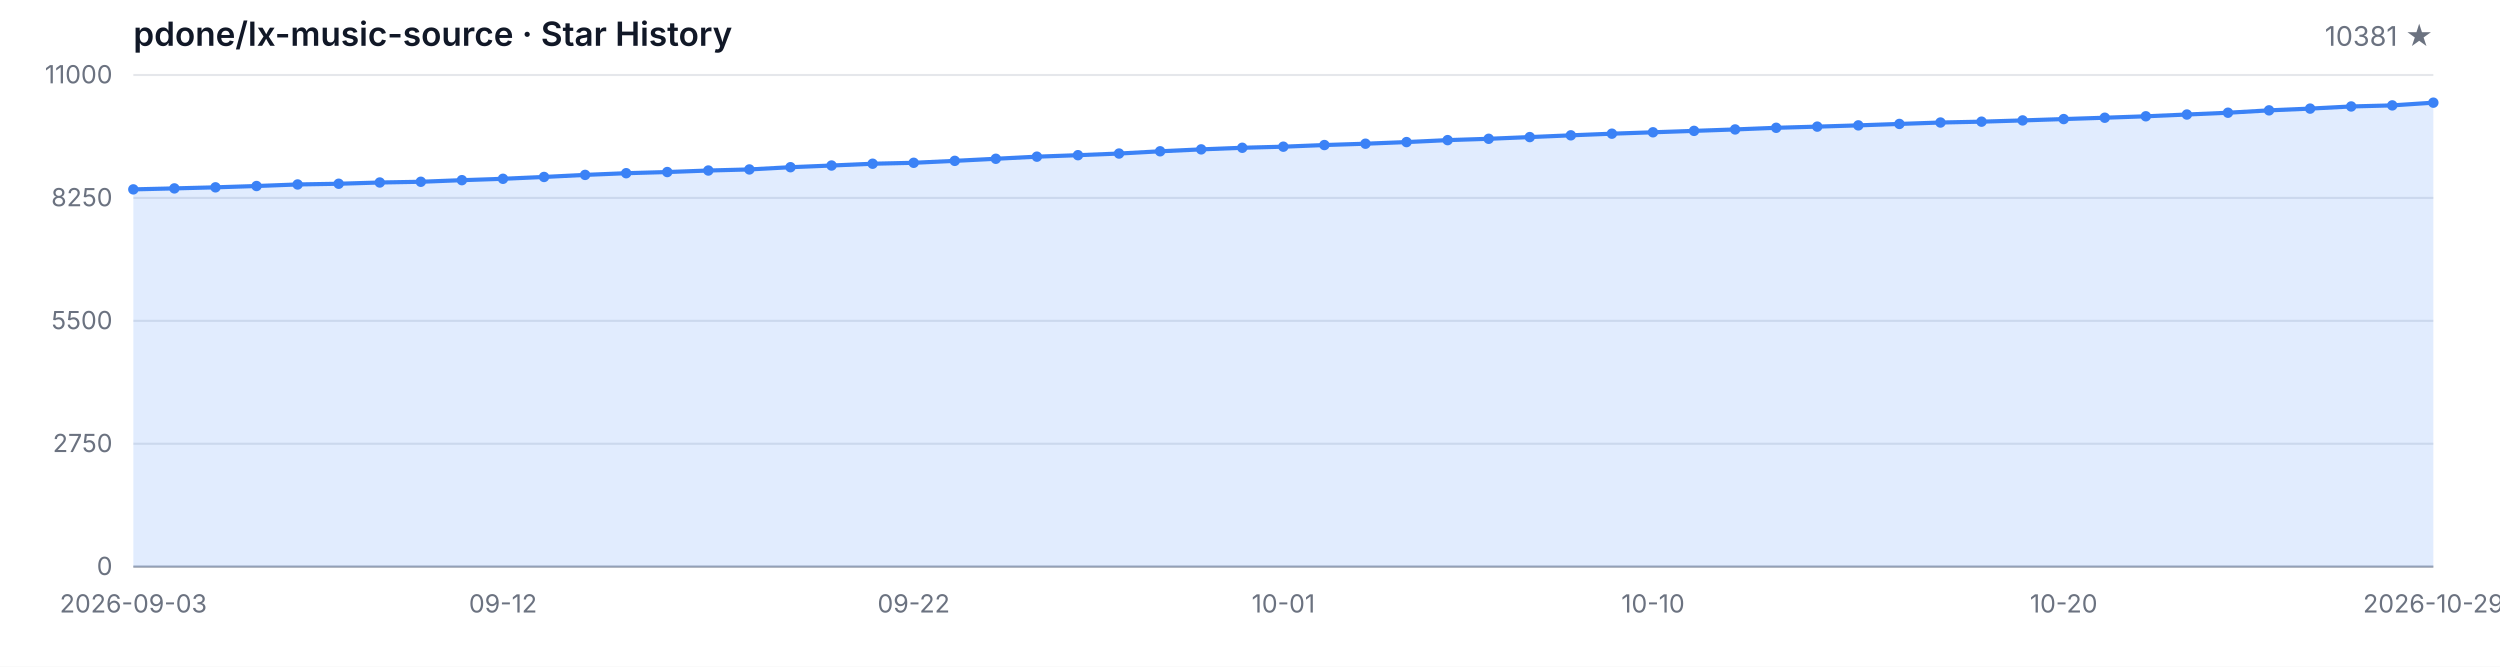
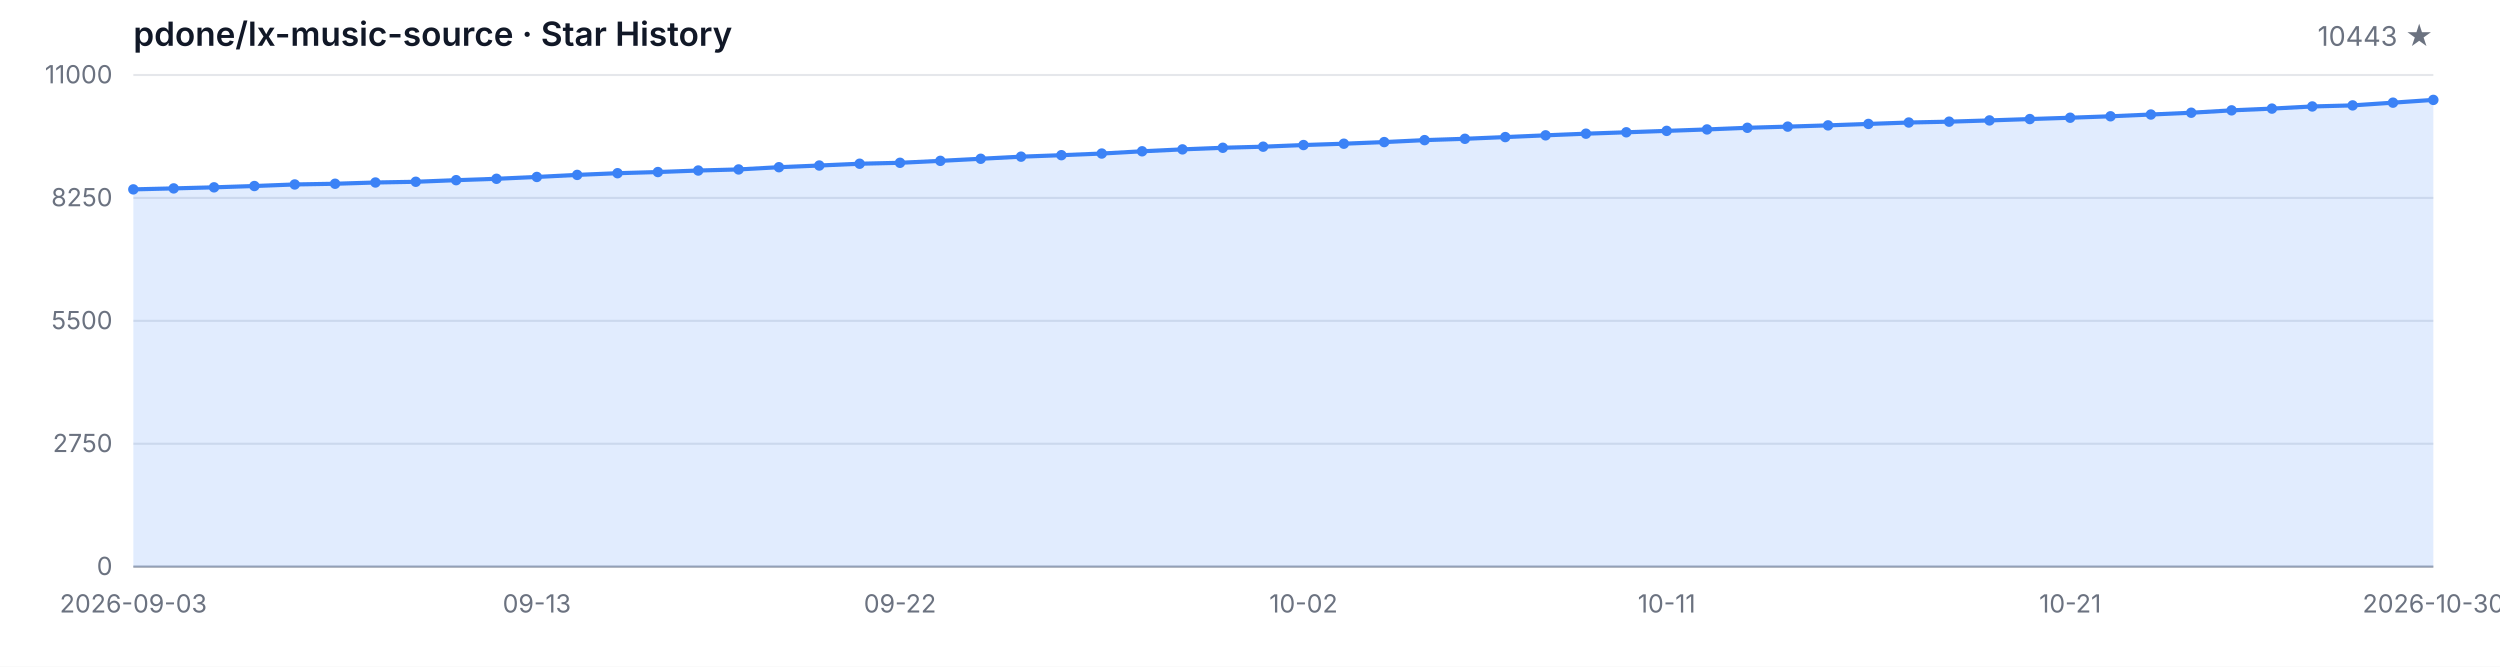
<svg xmlns="http://www.w3.org/2000/svg" width="1200" height="320" viewBox="0 0 1200 320" role="img" aria-label="Star History">
  <style>
  .bg { fill: #ffffff; }
  .grid { stroke: #e5e7eb; stroke-width: 1; }
  .axis { stroke: #9ca3af; stroke-width: 1; }
  .area { fill: rgba(59, 130, 246, 0.15); }
  .line { fill: none; stroke: #3b82f6; stroke-width: 2; stroke-linejoin: round; stroke-linecap: round; }
  .dot { fill: #3b82f6; }
  .tlabel { fill: #6b7280; font-family: -apple-system, BlinkMacSystemFont, 'Segoe UI', sans-serif; font-size: 12px; }
  .title { fill: #111827; font-family: -apple-system, BlinkMacSystemFont, 'Segoe UI', sans-serif; font-size: 16px; font-weight: 600; }
  .subtitle { fill: #6b7280; font-family: -apple-system, BlinkMacSystemFont, 'Segoe UI', sans-serif; font-size: 13px; }
  @media (prefers-color-scheme: dark) {
    .bg { fill: #0d1117; }
    .grid { stroke: #21262d; }
    .axis { stroke: #484f58; }
    .area { fill: rgba(58, 132, 255, 0.18); }
    .line { stroke: #58a6ff; }
    .dot { fill: #58a6ff; }
    .tlabel { fill: #8b949e; }
    .title { fill: #c9d1d9; }
    .subtitle { fill: #8b949e; }
  }
</style>
  <rect class="bg" width="1200" height="320" />
  <text class="title" x="64" y="22">pdone/lx-music-source · Star History</text>
-   <text class="subtitle" x="1168" y="22" text-anchor="end">10381 ★</text>
+   <text class="subtitle" x="1168" y="22" text-anchor="end">10443 ★</text>
  <line class="grid" x1="64" y1="272.00" x2="1168" y2="272.00" />
  <line class="grid" x1="64" y1="213.00" x2="1168" y2="213.00" />
  <line class="grid" x1="64" y1="154.00" x2="1168" y2="154.00" />
  <line class="grid" x1="64" y1="95.00" x2="1168" y2="95.00" />
  <line class="grid" x1="64" y1="36.00" x2="1168" y2="36.00" />
  <text class="tlabel" x="54" y="276.00" text-anchor="end">0</text>
  <text class="tlabel" x="54" y="217.00" text-anchor="end">2750</text>
  <text class="tlabel" x="54" y="158.00" text-anchor="end">5500</text>
  <text class="tlabel" x="54" y="99.00" text-anchor="end">8250</text>
  <text class="tlabel" x="54" y="40.00" text-anchor="end">11000</text>
  <line class="axis" x1="64" y1="272" x2="1168" y2="272" />
-   <path class="area" d="M 64.00 272.00 L 64.00 90.90 L 83.71 90.43 L 103.43 89.92 L 123.14 89.29 L 142.86 88.54 L 162.57 88.20 L 182.29 87.60 L 202.00 87.25 L 221.71 86.48 L 241.43 85.82 L 261.14 84.94 L 280.86 83.95 L 300.57 83.14 L 320.29 82.58 L 340.00 81.85 L 359.71 81.33 L 379.43 80.26 L 399.14 79.45 L 418.86 78.59 L 438.57 78.14 L 458.29 77.21 L 478.00 76.21 L 497.71 75.20 L 517.43 74.49 L 537.14 73.70 L 556.86 72.62 L 576.57 71.70 L 596.29 70.93 L 616.00 70.41 L 635.71 69.62 L 655.43 68.98 L 675.14 68.20 L 694.86 67.26 L 714.57 66.62 L 734.29 65.80 L 754.00 64.96 L 773.71 64.17 L 793.43 63.50 L 813.14 62.82 L 832.86 62.13 L 852.57 61.34 L 872.29 60.78 L 892.00 60.18 L 911.71 59.49 L 931.43 58.81 L 951.14 58.40 L 970.86 57.80 L 990.57 57.15 L 1010.29 56.51 L 1030.00 55.82 L 1049.71 54.97 L 1069.43 54.11 L 1089.14 52.97 L 1108.86 52.13 L 1128.57 51.10 L 1148.29 50.59 L 1168.00 49.28 L 1168.00 272.00 Z" />
-   <path class="line" d="M 64.00 90.90 L 83.71 90.43 L 103.43 89.92 L 123.14 89.29 L 142.86 88.54 L 162.57 88.20 L 182.29 87.60 L 202.00 87.25 L 221.71 86.48 L 241.43 85.82 L 261.14 84.94 L 280.86 83.95 L 300.57 83.14 L 320.29 82.58 L 340.00 81.85 L 359.71 81.33 L 379.43 80.26 L 399.14 79.45 L 418.86 78.59 L 438.57 78.14 L 458.29 77.21 L 478.00 76.21 L 497.71 75.20 L 517.43 74.49 L 537.14 73.70 L 556.86 72.62 L 576.57 71.70 L 596.29 70.93 L 616.00 70.41 L 635.71 69.62 L 655.43 68.98 L 675.14 68.20 L 694.86 67.26 L 714.57 66.62 L 734.29 65.80 L 754.00 64.96 L 773.71 64.17 L 793.43 63.50 L 813.14 62.82 L 832.86 62.13 L 852.57 61.34 L 872.29 60.78 L 892.00 60.18 L 911.71 59.49 L 931.43 58.81 L 951.14 58.40 L 970.86 57.80 L 990.57 57.15 L 1010.29 56.51 L 1030.00 55.82 L 1049.71 54.97 L 1069.43 54.11 L 1089.14 52.97 L 1108.86 52.13 L 1128.57 51.10 L 1148.29 50.59 L 1168.00 49.28" />
+   <path class="area" d="M 64.00 272.00 L 64.00 90.90 L 83.37 90.43 L 102.74 89.92 L 122.11 89.29 L 141.47 88.54 L 160.84 88.20 L 180.21 87.60 L 199.58 87.25 L 218.95 86.48 L 238.32 85.82 L 257.68 84.94 L 277.05 83.95 L 296.42 83.14 L 315.79 82.58 L 335.16 81.85 L 354.53 81.33 L 373.89 80.26 L 393.26 79.45 L 412.63 78.59 L 432.00 78.14 L 451.37 77.21 L 470.74 76.21 L 490.11 75.20 L 509.47 74.49 L 528.84 73.70 L 548.21 72.62 L 567.58 71.70 L 586.95 70.93 L 606.32 70.41 L 625.68 69.62 L 645.05 68.98 L 664.42 68.20 L 683.79 67.26 L 703.16 66.62 L 722.53 65.80 L 741.89 64.96 L 761.26 64.17 L 780.63 63.50 L 800.00 62.82 L 819.37 62.13 L 838.74 61.34 L 858.11 60.78 L 877.47 60.18 L 896.84 59.49 L 916.21 58.81 L 935.58 58.40 L 954.95 57.80 L 974.32 57.15 L 993.68 56.51 L 1013.05 55.82 L 1032.42 54.97 L 1051.79 54.11 L 1071.16 52.97 L 1090.53 52.13 L 1109.89 51.10 L 1129.26 50.59 L 1148.63 49.28 L 1168.00 47.95 L 1168.00 272.00 Z" />
+   <path class="line" d="M 64.00 90.90 L 83.37 90.43 L 102.74 89.92 L 122.11 89.29 L 141.47 88.54 L 160.84 88.20 L 180.21 87.60 L 199.58 87.25 L 218.95 86.48 L 238.32 85.82 L 257.68 84.94 L 277.05 83.95 L 296.42 83.14 L 315.79 82.58 L 335.16 81.85 L 354.53 81.33 L 373.89 80.26 L 393.26 79.45 L 412.63 78.59 L 432.00 78.14 L 451.37 77.21 L 470.74 76.21 L 490.11 75.20 L 509.47 74.49 L 528.84 73.70 L 548.21 72.62 L 567.58 71.70 L 586.95 70.93 L 606.32 70.41 L 625.68 69.62 L 645.05 68.98 L 664.42 68.20 L 683.79 67.26 L 703.16 66.62 L 722.53 65.80 L 741.89 64.96 L 761.26 64.17 L 780.63 63.50 L 800.00 62.82 L 819.37 62.13 L 838.74 61.34 L 858.11 60.78 L 877.47 60.18 L 896.84 59.49 L 916.21 58.81 L 935.58 58.40 L 954.95 57.80 L 974.32 57.15 L 993.68 56.51 L 1013.05 55.82 L 1032.42 54.97 L 1051.79 54.11 L 1071.16 52.97 L 1090.53 52.13 L 1109.89 51.10 L 1129.26 50.59 L 1148.63 49.28 L 1168.00 47.95" />
  <circle class="dot" cx="64.00" cy="90.90" r="2.5" />
-   <circle class="dot" cx="83.71" cy="90.43" r="2.5" />
-   <circle class="dot" cx="103.43" cy="89.92" r="2.5" />
-   <circle class="dot" cx="123.14" cy="89.29" r="2.5" />
-   <circle class="dot" cx="142.86" cy="88.54" r="2.5" />
-   <circle class="dot" cx="162.57" cy="88.20" r="2.5" />
-   <circle class="dot" cx="182.29" cy="87.60" r="2.5" />
-   <circle class="dot" cx="202.00" cy="87.25" r="2.5" />
-   <circle class="dot" cx="221.71" cy="86.48" r="2.5" />
-   <circle class="dot" cx="241.43" cy="85.82" r="2.5" />
-   <circle class="dot" cx="261.14" cy="84.94" r="2.5" />
-   <circle class="dot" cx="280.86" cy="83.95" r="2.5" />
-   <circle class="dot" cx="300.57" cy="83.14" r="2.5" />
-   <circle class="dot" cx="320.29" cy="82.58" r="2.5" />
-   <circle class="dot" cx="340.00" cy="81.85" r="2.5" />
-   <circle class="dot" cx="359.71" cy="81.33" r="2.5" />
-   <circle class="dot" cx="379.43" cy="80.26" r="2.5" />
-   <circle class="dot" cx="399.14" cy="79.45" r="2.5" />
-   <circle class="dot" cx="418.86" cy="78.59" r="2.5" />
-   <circle class="dot" cx="438.57" cy="78.14" r="2.5" />
-   <circle class="dot" cx="458.29" cy="77.21" r="2.5" />
-   <circle class="dot" cx="478.00" cy="76.21" r="2.5" />
-   <circle class="dot" cx="497.71" cy="75.20" r="2.5" />
-   <circle class="dot" cx="517.43" cy="74.49" r="2.5" />
-   <circle class="dot" cx="537.14" cy="73.70" r="2.5" />
-   <circle class="dot" cx="556.86" cy="72.62" r="2.5" />
-   <circle class="dot" cx="576.57" cy="71.70" r="2.5" />
-   <circle class="dot" cx="596.29" cy="70.93" r="2.5" />
-   <circle class="dot" cx="616.00" cy="70.41" r="2.5" />
-   <circle class="dot" cx="635.71" cy="69.62" r="2.5" />
-   <circle class="dot" cx="655.43" cy="68.98" r="2.5" />
-   <circle class="dot" cx="675.14" cy="68.20" r="2.5" />
-   <circle class="dot" cx="694.86" cy="67.26" r="2.5" />
-   <circle class="dot" cx="714.57" cy="66.62" r="2.5" />
-   <circle class="dot" cx="734.29" cy="65.80" r="2.5" />
-   <circle class="dot" cx="754.00" cy="64.96" r="2.5" />
-   <circle class="dot" cx="773.71" cy="64.17" r="2.5" />
-   <circle class="dot" cx="793.43" cy="63.50" r="2.5" />
-   <circle class="dot" cx="813.14" cy="62.82" r="2.5" />
-   <circle class="dot" cx="832.86" cy="62.13" r="2.5" />
-   <circle class="dot" cx="852.57" cy="61.34" r="2.5" />
-   <circle class="dot" cx="872.29" cy="60.78" r="2.5" />
-   <circle class="dot" cx="892.00" cy="60.18" r="2.5" />
-   <circle class="dot" cx="911.71" cy="59.49" r="2.5" />
-   <circle class="dot" cx="931.43" cy="58.81" r="2.5" />
-   <circle class="dot" cx="951.14" cy="58.40" r="2.5" />
-   <circle class="dot" cx="970.86" cy="57.80" r="2.5" />
-   <circle class="dot" cx="990.57" cy="57.15" r="2.5" />
-   <circle class="dot" cx="1010.29" cy="56.51" r="2.5" />
-   <circle class="dot" cx="1030.00" cy="55.82" r="2.5" />
-   <circle class="dot" cx="1049.71" cy="54.97" r="2.5" />
-   <circle class="dot" cx="1069.43" cy="54.11" r="2.5" />
-   <circle class="dot" cx="1089.14" cy="52.97" r="2.5" />
-   <circle class="dot" cx="1108.86" cy="52.13" r="2.5" />
-   <circle class="dot" cx="1128.57" cy="51.10" r="2.5" />
-   <circle class="dot" cx="1148.29" cy="50.59" r="2.5" />
-   <circle class="dot" cx="1168.00" cy="49.28" r="2.5" />
+   <circle class="dot" cx="83.37" cy="90.43" r="2.5" />
+   <circle class="dot" cx="102.74" cy="89.92" r="2.5" />
+   <circle class="dot" cx="122.11" cy="89.29" r="2.5" />
+   <circle class="dot" cx="141.47" cy="88.54" r="2.5" />
+   <circle class="dot" cx="160.84" cy="88.20" r="2.5" />
+   <circle class="dot" cx="180.21" cy="87.60" r="2.5" />
+   <circle class="dot" cx="199.58" cy="87.25" r="2.5" />
+   <circle class="dot" cx="218.95" cy="86.48" r="2.5" />
+   <circle class="dot" cx="238.32" cy="85.82" r="2.5" />
+   <circle class="dot" cx="257.68" cy="84.94" r="2.5" />
+   <circle class="dot" cx="277.05" cy="83.95" r="2.5" />
+   <circle class="dot" cx="296.42" cy="83.14" r="2.5" />
+   <circle class="dot" cx="315.79" cy="82.58" r="2.5" />
+   <circle class="dot" cx="335.16" cy="81.85" r="2.5" />
+   <circle class="dot" cx="354.53" cy="81.33" r="2.5" />
+   <circle class="dot" cx="373.89" cy="80.26" r="2.5" />
+   <circle class="dot" cx="393.26" cy="79.45" r="2.5" />
+   <circle class="dot" cx="412.63" cy="78.59" r="2.5" />
+   <circle class="dot" cx="432.00" cy="78.14" r="2.5" />
+   <circle class="dot" cx="451.37" cy="77.21" r="2.5" />
+   <circle class="dot" cx="470.74" cy="76.21" r="2.5" />
+   <circle class="dot" cx="490.11" cy="75.20" r="2.5" />
+   <circle class="dot" cx="509.47" cy="74.49" r="2.5" />
+   <circle class="dot" cx="528.84" cy="73.70" r="2.5" />
+   <circle class="dot" cx="548.21" cy="72.62" r="2.5" />
+   <circle class="dot" cx="567.58" cy="71.70" r="2.5" />
+   <circle class="dot" cx="586.95" cy="70.93" r="2.5" />
+   <circle class="dot" cx="606.32" cy="70.41" r="2.5" />
+   <circle class="dot" cx="625.68" cy="69.62" r="2.5" />
+   <circle class="dot" cx="645.05" cy="68.98" r="2.5" />
+   <circle class="dot" cx="664.42" cy="68.20" r="2.5" />
+   <circle class="dot" cx="683.79" cy="67.26" r="2.5" />
+   <circle class="dot" cx="703.16" cy="66.62" r="2.5" />
+   <circle class="dot" cx="722.53" cy="65.80" r="2.5" />
+   <circle class="dot" cx="741.89" cy="64.96" r="2.5" />
+   <circle class="dot" cx="761.26" cy="64.17" r="2.5" />
+   <circle class="dot" cx="780.63" cy="63.50" r="2.5" />
+   <circle class="dot" cx="800.00" cy="62.82" r="2.5" />
+   <circle class="dot" cx="819.37" cy="62.13" r="2.5" />
+   <circle class="dot" cx="838.74" cy="61.34" r="2.5" />
+   <circle class="dot" cx="858.11" cy="60.78" r="2.5" />
+   <circle class="dot" cx="877.47" cy="60.18" r="2.5" />
+   <circle class="dot" cx="896.84" cy="59.49" r="2.5" />
+   <circle class="dot" cx="916.21" cy="58.81" r="2.5" />
+   <circle class="dot" cx="935.58" cy="58.40" r="2.5" />
+   <circle class="dot" cx="954.95" cy="57.80" r="2.5" />
+   <circle class="dot" cx="974.32" cy="57.15" r="2.5" />
+   <circle class="dot" cx="993.68" cy="56.51" r="2.5" />
+   <circle class="dot" cx="1013.05" cy="55.82" r="2.5" />
+   <circle class="dot" cx="1032.42" cy="54.97" r="2.5" />
+   <circle class="dot" cx="1051.79" cy="54.11" r="2.5" />
+   <circle class="dot" cx="1071.16" cy="52.97" r="2.5" />
+   <circle class="dot" cx="1090.53" cy="52.13" r="2.5" />
+   <circle class="dot" cx="1109.89" cy="51.10" r="2.5" />
+   <circle class="dot" cx="1129.26" cy="50.59" r="2.5" />
+   <circle class="dot" cx="1148.63" cy="49.28" r="2.5" />
+   <circle class="dot" cx="1168.00" cy="47.95" r="2.5" />
  <text class="tlabel" x="64.00" y="294" text-anchor="middle">2026-09-03</text>
-   <text class="tlabel" x="241.43" y="294" text-anchor="middle">09-12</text>
-   <text class="tlabel" x="438.57" y="294" text-anchor="middle">09-22</text>
-   <text class="tlabel" x="616.00" y="294" text-anchor="middle">10-01</text>
-   <text class="tlabel" x="793.43" y="294" text-anchor="middle">10-10</text>
-   <text class="tlabel" x="990.57" y="294" text-anchor="middle">10-20</text>
-   <text class="tlabel" x="1168.00" y="294" text-anchor="middle">2026-10-29</text>
+   <text class="tlabel" x="257.68" y="294" text-anchor="middle">09-13</text>
+   <text class="tlabel" x="432.00" y="294" text-anchor="middle">09-22</text>
+   <text class="tlabel" x="625.68" y="294" text-anchor="middle">10-02</text>
+   <text class="tlabel" x="800.00" y="294" text-anchor="middle">10-11</text>
+   <text class="tlabel" x="993.68" y="294" text-anchor="middle">10-21</text>
+   <text class="tlabel" x="1168.00" y="294" text-anchor="middle">2026-10-30</text>
</svg>
